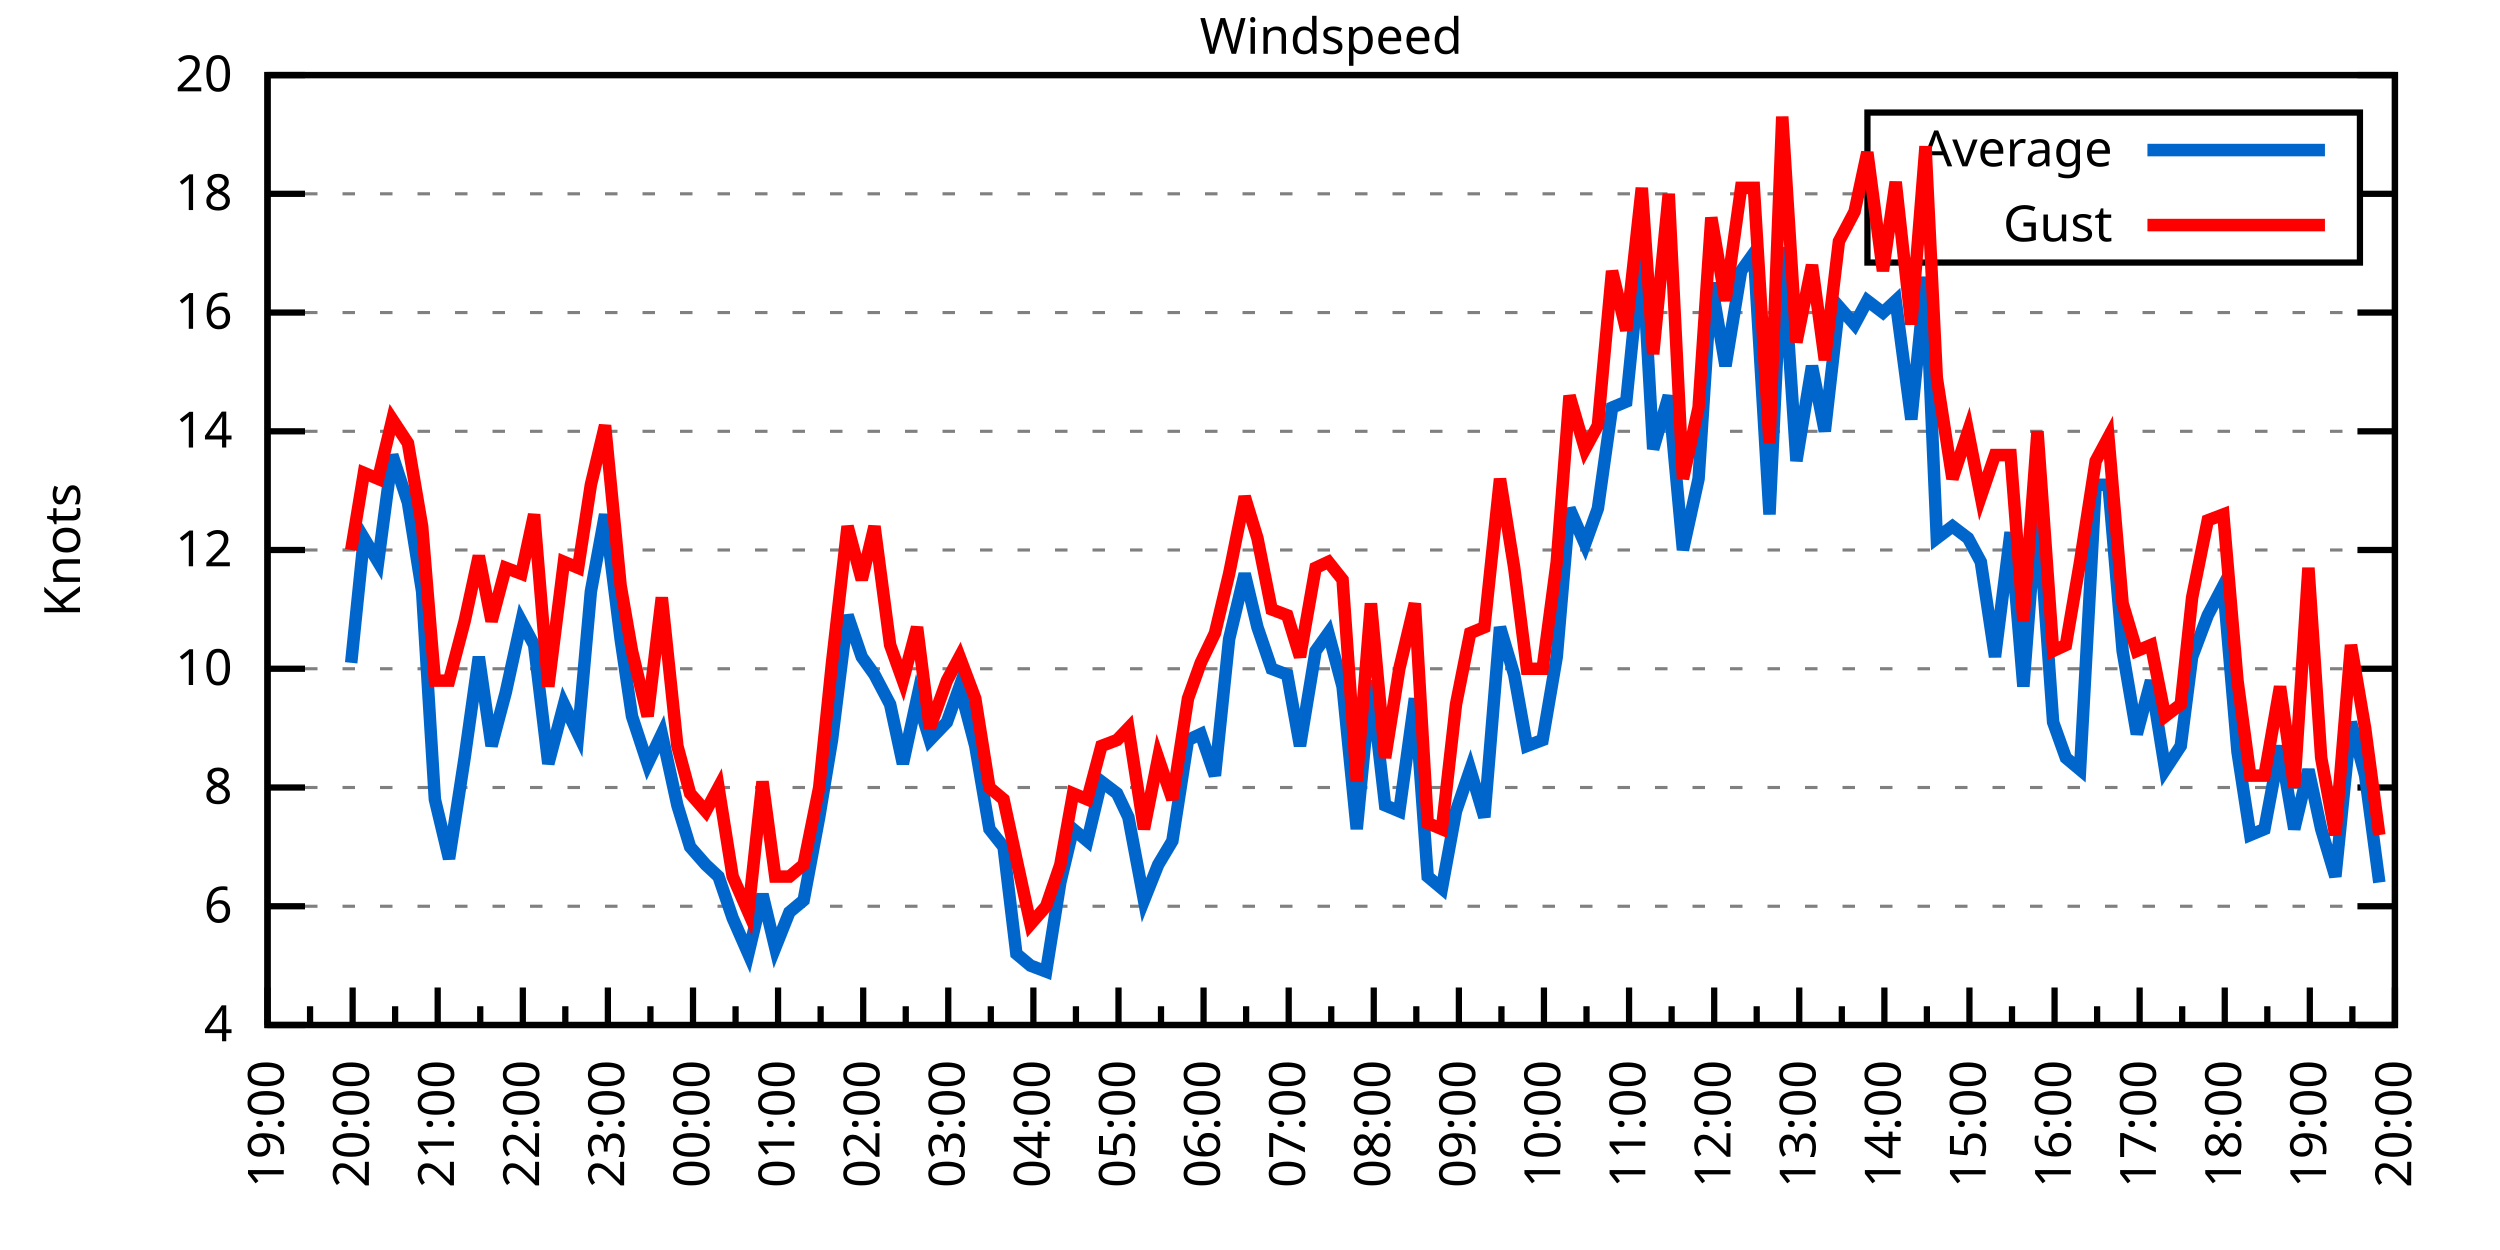
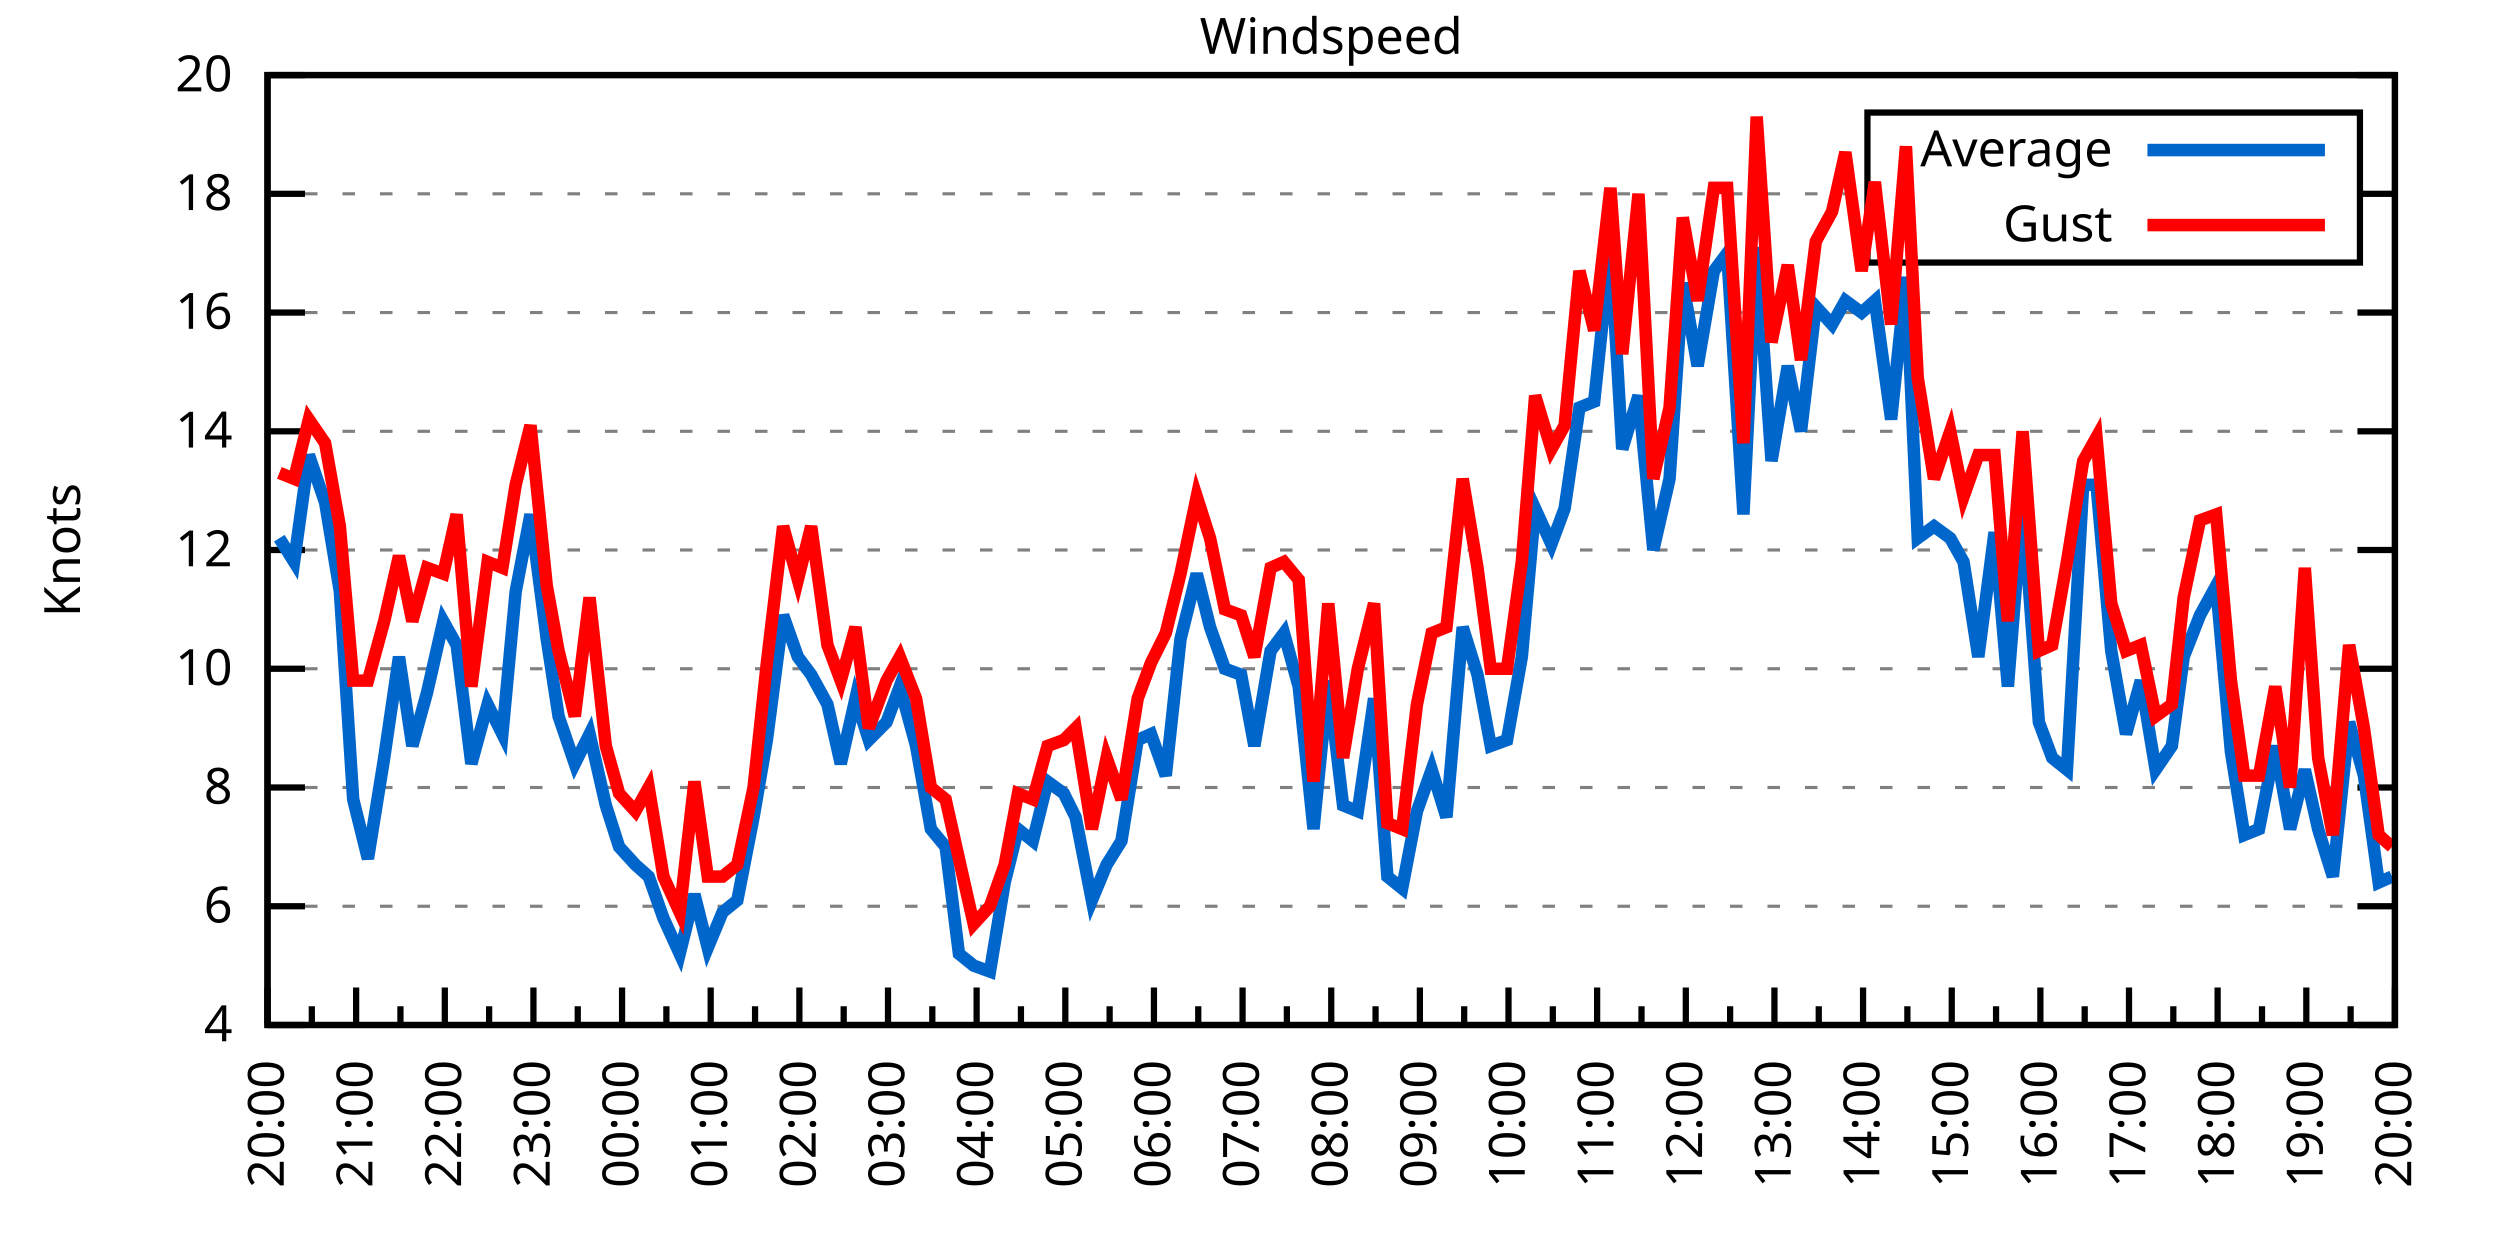
<svg xmlns="http://www.w3.org/2000/svg" xmlns:xlink="http://www.w3.org/1999/xlink" width="400" height="200" viewBox="0 0 400 200">
  <g id="gnuplot_canvas">
    <rect x="0" y="0" width="400" height="200" fill="none" />
    <defs>
      <circle id="gpDot" r="0.5" stroke-width="0.5" stroke="currentColor" />
      <path id="gpPt0" stroke-width="0.333" stroke="currentColor" d="M-1,0 h2 M0,-1 v2" />
      <path id="gpPt1" stroke-width="0.333" stroke="currentColor" d="M-1,-1 L1,1 M1,-1 L-1,1" />
      <path id="gpPt2" stroke-width="0.333" stroke="currentColor" d="M-1,0 L1,0 M0,-1 L0,1 M-1,-1 L1,1 M-1,1 L1,-1" />
      <rect id="gpPt3" stroke-width="0.333" stroke="currentColor" x="-1" y="-1" width="2" height="2" />
      <rect id="gpPt4" stroke-width="0.333" stroke="currentColor" fill="currentColor" x="-1" y="-1" width="2" height="2" />
      <circle id="gpPt5" stroke-width="0.333" stroke="currentColor" cx="0" cy="0" r="1" />
      <use xlink:href="#gpPt5" id="gpPt6" fill="currentColor" stroke="none" />
      <path id="gpPt7" stroke-width="0.333" stroke="currentColor" d="M0,-1.33 L-1.33,0.67 L1.33,0.67 z" />
      <use xlink:href="#gpPt7" id="gpPt8" fill="currentColor" stroke="none" />
      <use xlink:href="#gpPt7" id="gpPt9" stroke="currentColor" transform="rotate(180)" />
      <use xlink:href="#gpPt9" id="gpPt10" fill="currentColor" stroke="none" />
      <use xlink:href="#gpPt3" id="gpPt11" stroke="currentColor" transform="rotate(45)" />
      <use xlink:href="#gpPt11" id="gpPt12" fill="currentColor" stroke="none" />
      <path id="gpPt13" stroke-width="0.333" stroke="currentColor" d="M0,1.330 L1.265,0.411 L0.782,-1.067 L-0.782,-1.076 L-1.265,0.411 z" />
      <use xlink:href="#gpPt13" id="gpPt14" fill="currentColor" stroke="none" />
      <filter id="textbox" filterUnits="objectBoundingBox" x="0" y="0" height="1" width="1">
        <feFlood flood-color="white" flood-opacity="1" result="bgnd" />
        <feComposite in="SourceGraphic" in2="bgnd" operator="atop" />
      </filter>
      <filter id="greybox" filterUnits="objectBoundingBox" x="0" y="0" height="1" width="1">
        <feFlood flood-color="lightgrey" flood-opacity="1" result="grey" />
        <feComposite in="SourceGraphic" in2="grey" operator="atop" />
      </filter>
    </defs>
    <g fill="none" color="white" stroke="currentColor" stroke-width="1.00" stroke-linecap="butt" stroke-linejoin="miter">
</g>
    <g fill="none" color="black" stroke="currentColor" stroke-width="1.00" stroke-linecap="butt" stroke-linejoin="miter">
      <g stroke="none" shape-rendering="crispEdges">
        <polygon fill="rgb(255, 255, 255)" points="42.80,164.00 383.18,164.00 383.18,12.02 42.80,12.02 " />
      </g>
    </g>
    <g fill="none" color="black" stroke="currentColor" stroke-width="1.00" stroke-linecap="butt" stroke-linejoin="miter">
</g>
    <g fill="none" color="black" stroke="black" stroke-width="0.50" stroke-linecap="butt" stroke-linejoin="miter">
</g>
    <g fill="none" color="gray" stroke="currentColor" stroke-width="0.50" stroke-linecap="butt" stroke-linejoin="miter">
      <path stroke="gray" stroke-dasharray="2,4" class="gridline" d="M42.80,164.00 L383.19,164.00  " />
    </g>
    <g fill="none" color="gray" stroke="gray" stroke-width="1.00" stroke-linecap="butt" stroke-linejoin="miter">
</g>
    <g fill="none" color="black" stroke="currentColor" stroke-width="1.00" stroke-linecap="butt" stroke-linejoin="miter">
      <path stroke="black" d="M42.80,164.00 L48.80,164.00 M383.19,164.00 L377.19,164.00  " />
      <g transform="translate(37.20,166.60)" stroke="none" fill="black" font-family="Sans" font-size="8.00" text-anchor="end">
        <text>
          <tspan font-family="Sans"> 4</tspan>
        </text>
      </g>
    </g>
    <g fill="none" color="black" stroke="currentColor" stroke-width="1.00" stroke-linecap="butt" stroke-linejoin="miter">
</g>
    <g fill="none" color="black" stroke="black" stroke-width="0.50" stroke-linecap="butt" stroke-linejoin="miter">
</g>
    <g fill="none" color="gray" stroke="currentColor" stroke-width="0.50" stroke-linecap="butt" stroke-linejoin="miter">
      <path stroke="gray" stroke-dasharray="2,4" class="gridline" d="M42.80,145.00 L383.19,145.00  " />
    </g>
    <g fill="none" color="gray" stroke="gray" stroke-width="1.00" stroke-linecap="butt" stroke-linejoin="miter">
</g>
    <g fill="none" color="black" stroke="currentColor" stroke-width="1.00" stroke-linecap="butt" stroke-linejoin="miter">
      <path stroke="black" d="M42.80,145.00 L48.80,145.00 M383.19,145.00 L377.19,145.00  " />
      <g transform="translate(37.20,147.60)" stroke="none" fill="black" font-family="Sans" font-size="8.00" text-anchor="end">
        <text>
          <tspan font-family="Sans"> 6</tspan>
        </text>
      </g>
    </g>
    <g fill="none" color="black" stroke="currentColor" stroke-width="1.00" stroke-linecap="butt" stroke-linejoin="miter">
</g>
    <g fill="none" color="black" stroke="black" stroke-width="0.50" stroke-linecap="butt" stroke-linejoin="miter">
</g>
    <g fill="none" color="gray" stroke="currentColor" stroke-width="0.50" stroke-linecap="butt" stroke-linejoin="miter">
      <path stroke="gray" stroke-dasharray="2,4" class="gridline" d="M42.80,126.00 L383.19,126.00  " />
    </g>
    <g fill="none" color="gray" stroke="gray" stroke-width="1.00" stroke-linecap="butt" stroke-linejoin="miter">
</g>
    <g fill="none" color="black" stroke="currentColor" stroke-width="1.00" stroke-linecap="butt" stroke-linejoin="miter">
      <path stroke="black" d="M42.80,126.00 L48.80,126.00 M383.19,126.00 L377.19,126.00  " />
      <g transform="translate(37.20,128.60)" stroke="none" fill="black" font-family="Sans" font-size="8.00" text-anchor="end">
        <text>
          <tspan font-family="Sans"> 8</tspan>
        </text>
      </g>
    </g>
    <g fill="none" color="black" stroke="currentColor" stroke-width="1.00" stroke-linecap="butt" stroke-linejoin="miter">
</g>
    <g fill="none" color="black" stroke="black" stroke-width="0.50" stroke-linecap="butt" stroke-linejoin="miter">
</g>
    <g fill="none" color="gray" stroke="currentColor" stroke-width="0.50" stroke-linecap="butt" stroke-linejoin="miter">
      <path stroke="gray" stroke-dasharray="2,4" class="gridline" d="M42.80,107.00 L383.19,107.00  " />
    </g>
    <g fill="none" color="gray" stroke="gray" stroke-width="1.00" stroke-linecap="butt" stroke-linejoin="miter">
</g>
    <g fill="none" color="black" stroke="currentColor" stroke-width="1.00" stroke-linecap="butt" stroke-linejoin="miter">
      <path stroke="black" d="M42.80,107.00 L48.80,107.00 M383.19,107.00 L377.19,107.00  " />
      <g transform="translate(37.20,109.60)" stroke="none" fill="black" font-family="Sans" font-size="8.00" text-anchor="end">
        <text>
          <tspan font-family="Sans"> 10</tspan>
        </text>
      </g>
    </g>
    <g fill="none" color="black" stroke="currentColor" stroke-width="1.00" stroke-linecap="butt" stroke-linejoin="miter">
</g>
    <g fill="none" color="black" stroke="black" stroke-width="0.50" stroke-linecap="butt" stroke-linejoin="miter">
</g>
    <g fill="none" color="gray" stroke="currentColor" stroke-width="0.50" stroke-linecap="butt" stroke-linejoin="miter">
      <path stroke="gray" stroke-dasharray="2,4" class="gridline" d="M42.80,88.00 L383.19,88.00  " />
    </g>
    <g fill="none" color="gray" stroke="gray" stroke-width="1.00" stroke-linecap="butt" stroke-linejoin="miter">
</g>
    <g fill="none" color="black" stroke="currentColor" stroke-width="1.00" stroke-linecap="butt" stroke-linejoin="miter">
      <path stroke="black" d="M42.80,88.00 L48.80,88.00 M383.19,88.00 L377.19,88.00  " />
      <g transform="translate(37.20,90.60)" stroke="none" fill="black" font-family="Sans" font-size="8.00" text-anchor="end">
        <text>
          <tspan font-family="Sans"> 12</tspan>
        </text>
      </g>
    </g>
    <g fill="none" color="black" stroke="currentColor" stroke-width="1.00" stroke-linecap="butt" stroke-linejoin="miter">
</g>
    <g fill="none" color="black" stroke="black" stroke-width="0.50" stroke-linecap="butt" stroke-linejoin="miter">
</g>
    <g fill="none" color="gray" stroke="currentColor" stroke-width="0.50" stroke-linecap="butt" stroke-linejoin="miter">
      <path stroke="gray" stroke-dasharray="2,4" class="gridline" d="M42.80,69.01 L383.19,69.01  " />
    </g>
    <g fill="none" color="gray" stroke="gray" stroke-width="1.00" stroke-linecap="butt" stroke-linejoin="miter">
</g>
    <g fill="none" color="black" stroke="currentColor" stroke-width="1.00" stroke-linecap="butt" stroke-linejoin="miter">
      <path stroke="black" d="M42.80,69.01 L48.80,69.01 M383.19,69.01 L377.19,69.01  " />
      <g transform="translate(37.20,71.61)" stroke="none" fill="black" font-family="Sans" font-size="8.00" text-anchor="end">
        <text>
          <tspan font-family="Sans"> 14</tspan>
        </text>
      </g>
    </g>
    <g fill="none" color="black" stroke="currentColor" stroke-width="1.00" stroke-linecap="butt" stroke-linejoin="miter">
</g>
    <g fill="none" color="black" stroke="black" stroke-width="0.50" stroke-linecap="butt" stroke-linejoin="miter">
</g>
    <g fill="none" color="gray" stroke="currentColor" stroke-width="0.50" stroke-linecap="butt" stroke-linejoin="miter">
      <path stroke="gray" stroke-dasharray="2,4" class="gridline" d="M42.80,50.01 L383.19,50.01  " />
    </g>
    <g fill="none" color="gray" stroke="gray" stroke-width="1.00" stroke-linecap="butt" stroke-linejoin="miter">
</g>
    <g fill="none" color="black" stroke="currentColor" stroke-width="1.00" stroke-linecap="butt" stroke-linejoin="miter">
      <path stroke="black" d="M42.80,50.01 L48.80,50.01 M383.19,50.01 L377.19,50.01  " />
      <g transform="translate(37.20,52.61)" stroke="none" fill="black" font-family="Sans" font-size="8.00" text-anchor="end">
        <text>
          <tspan font-family="Sans"> 16</tspan>
        </text>
      </g>
    </g>
    <g fill="none" color="black" stroke="currentColor" stroke-width="1.00" stroke-linecap="butt" stroke-linejoin="miter">
</g>
    <g fill="none" color="black" stroke="black" stroke-width="0.50" stroke-linecap="butt" stroke-linejoin="miter">
</g>
    <g fill="none" color="gray" stroke="currentColor" stroke-width="0.50" stroke-linecap="butt" stroke-linejoin="miter">
      <path stroke="gray" stroke-dasharray="2,4" class="gridline" d="M42.80,31.01 L298.79,31.01 M377.59,31.01 L383.19,31.01  " />
    </g>
    <g fill="none" color="gray" stroke="gray" stroke-width="1.00" stroke-linecap="butt" stroke-linejoin="miter">
</g>
    <g fill="none" color="black" stroke="currentColor" stroke-width="1.00" stroke-linecap="butt" stroke-linejoin="miter">
      <path stroke="black" d="M42.80,31.01 L48.80,31.01 M383.19,31.01 L377.19,31.01  " />
      <g transform="translate(37.20,33.61)" stroke="none" fill="black" font-family="Sans" font-size="8.00" text-anchor="end">
        <text>
          <tspan font-family="Sans"> 18</tspan>
        </text>
      </g>
    </g>
    <g fill="none" color="black" stroke="currentColor" stroke-width="1.00" stroke-linecap="butt" stroke-linejoin="miter">
</g>
    <g fill="none" color="black" stroke="black" stroke-width="0.50" stroke-linecap="butt" stroke-linejoin="miter">
</g>
    <g fill="none" color="gray" stroke="currentColor" stroke-width="0.50" stroke-linecap="butt" stroke-linejoin="miter">
      <path stroke="gray" stroke-dasharray="2,4" class="gridline" d="M42.80,12.01 L383.19,12.01  " />
    </g>
    <g fill="none" color="gray" stroke="gray" stroke-width="1.00" stroke-linecap="butt" stroke-linejoin="miter">
</g>
    <g fill="none" color="black" stroke="currentColor" stroke-width="1.00" stroke-linecap="butt" stroke-linejoin="miter">
      <path stroke="black" d="M42.80,12.01 L48.80,12.01 M383.19,12.01 L377.19,12.01  " />
      <g transform="translate(37.20,14.61)" stroke="none" fill="black" font-family="Sans" font-size="8.00" text-anchor="end">
        <text>
          <tspan font-family="Sans"> 20</tspan>
        </text>
      </g>
    </g>
    <g fill="none" color="black" stroke="currentColor" stroke-width="1.00" stroke-linecap="butt" stroke-linejoin="miter">
      <path stroke="black" d="M42.80,164.00 L42.80,158.00  " />
      <g transform="translate(45.40,169.60) rotate(270)" stroke="none" fill="black" font-family="Sans" font-size="8.00" text-anchor="end">
        <text>
+           <tspan font-family="Sans">20:00</tspan>
+         </text>
+       </g>
+     </g>
+     <g fill="none" color="black" stroke="currentColor" stroke-width="1.00" stroke-linecap="butt" stroke-linejoin="miter">
+       <path stroke="black" d="M49.89,164.00 L49.89,161.00 M56.98,164.00 L56.98,158.00  " />
+       <g transform="translate(59.58,169.60) rotate(270)" stroke="none" fill="black" font-family="Sans" font-size="8.00" text-anchor="end">
+         <text>
+           <tspan font-family="Sans">21:00</tspan>
+         </text>
+       </g>
+     </g>
+     <g fill="none" color="black" stroke="currentColor" stroke-width="1.00" stroke-linecap="butt" stroke-linejoin="miter">
+       <path stroke="black" d="M64.07,164.00 L64.07,161.00 M71.17,164.00 L71.17,158.00  " />
+       <g transform="translate(73.77,169.60) rotate(270)" stroke="none" fill="black" font-family="Sans" font-size="8.00" text-anchor="end">
+         <text>
+           <tspan font-family="Sans">22:00</tspan>
+         </text>
+       </g>
+     </g>
+     <g fill="none" color="black" stroke="currentColor" stroke-width="1.00" stroke-linecap="butt" stroke-linejoin="miter">
+       <path stroke="black" d="M78.26,164.00 L78.26,161.00 M85.35,164.00 L85.35,158.00  " />
+       <g transform="translate(87.95,169.60) rotate(270)" stroke="none" fill="black" font-family="Sans" font-size="8.00" text-anchor="end">
+         <text>
+           <tspan font-family="Sans">23:00</tspan>
+         </text>
+       </g>
+     </g>
+     <g fill="none" color="black" stroke="currentColor" stroke-width="1.00" stroke-linecap="butt" stroke-linejoin="miter">
+       <path stroke="black" d="M92.44,164.00 L92.44,161.00 M99.53,164.00 L99.53,158.00  " />
+       <g transform="translate(102.13,169.60) rotate(270)" stroke="none" fill="black" font-family="Sans" font-size="8.00" text-anchor="end">
+         <text>
+           <tspan font-family="Sans">00:00</tspan>
+         </text>
+       </g>
+     </g>
+     <g fill="none" color="black" stroke="currentColor" stroke-width="1.00" stroke-linecap="butt" stroke-linejoin="miter">
+       <path stroke="black" d="M106.62,164.00 L106.62,161.00 M113.71,164.00 L113.71,158.00  " />
+       <g transform="translate(116.31,169.60) rotate(270)" stroke="none" fill="black" font-family="Sans" font-size="8.00" text-anchor="end">
+         <text>
+           <tspan font-family="Sans">01:00</tspan>
+         </text>
+       </g>
+     </g>
+     <g fill="none" color="black" stroke="currentColor" stroke-width="1.00" stroke-linecap="butt" stroke-linejoin="miter">
+       <path stroke="black" d="M120.81,164.00 L120.81,161.00 M127.90,164.00 L127.90,158.00  " />
+       <g transform="translate(130.50,169.60) rotate(270)" stroke="none" fill="black" font-family="Sans" font-size="8.00" text-anchor="end">
+         <text>
+           <tspan font-family="Sans">02:00</tspan>
+         </text>
+       </g>
+     </g>
+     <g fill="none" color="black" stroke="currentColor" stroke-width="1.00" stroke-linecap="butt" stroke-linejoin="miter">
+       <path stroke="black" d="M134.99,164.00 L134.99,161.00 M142.08,164.00 L142.08,158.00  " />
+       <g transform="translate(144.68,169.60) rotate(270)" stroke="none" fill="black" font-family="Sans" font-size="8.00" text-anchor="end">
+         <text>
+           <tspan font-family="Sans">03:00</tspan>
+         </text>
+       </g>
+     </g>
+     <g fill="none" color="black" stroke="currentColor" stroke-width="1.00" stroke-linecap="butt" stroke-linejoin="miter">
+       <path stroke="black" d="M149.17,164.00 L149.17,161.00 M156.26,164.00 L156.26,158.00  " />
+       <g transform="translate(158.86,169.60) rotate(270)" stroke="none" fill="black" font-family="Sans" font-size="8.00" text-anchor="end">
+         <text>
+           <tspan font-family="Sans">04:00</tspan>
+         </text>
+       </g>
+     </g>
+     <g fill="none" color="black" stroke="currentColor" stroke-width="1.00" stroke-linecap="butt" stroke-linejoin="miter">
+       <path stroke="black" d="M163.35,164.00 L163.35,161.00 M170.45,164.00 L170.45,158.00  " />
+       <g transform="translate(173.05,169.60) rotate(270)" stroke="none" fill="black" font-family="Sans" font-size="8.00" text-anchor="end">
+         <text>
+           <tspan font-family="Sans">05:00</tspan>
+         </text>
+       </g>
+     </g>
+     <g fill="none" color="black" stroke="currentColor" stroke-width="1.00" stroke-linecap="butt" stroke-linejoin="miter">
+       <path stroke="black" d="M177.54,164.00 L177.54,161.00 M184.63,164.00 L184.63,158.00  " />
+       <g transform="translate(187.23,169.60) rotate(270)" stroke="none" fill="black" font-family="Sans" font-size="8.00" text-anchor="end">
+         <text>
+           <tspan font-family="Sans">06:00</tspan>
+         </text>
+       </g>
+     </g>
+     <g fill="none" color="black" stroke="currentColor" stroke-width="1.00" stroke-linecap="butt" stroke-linejoin="miter">
+       <path stroke="black" d="M191.72,164.00 L191.72,161.00 M198.81,164.00 L198.81,158.00  " />
+       <g transform="translate(201.41,169.60) rotate(270)" stroke="none" fill="black" font-family="Sans" font-size="8.00" text-anchor="end">
+         <text>
+           <tspan font-family="Sans">07:00</tspan>
+         </text>
+       </g>
+     </g>
+     <g fill="none" color="black" stroke="currentColor" stroke-width="1.00" stroke-linecap="butt" stroke-linejoin="miter">
+       <path stroke="black" d="M205.90,164.00 L205.90,161.00 M213.00,164.00 L213.00,158.00  " />
+       <g transform="translate(215.60,169.60) rotate(270)" stroke="none" fill="black" font-family="Sans" font-size="8.00" text-anchor="end">
+         <text>
+           <tspan font-family="Sans">08:00</tspan>
+         </text>
+       </g>
+     </g>
+     <g fill="none" color="black" stroke="currentColor" stroke-width="1.00" stroke-linecap="butt" stroke-linejoin="miter">
+       <path stroke="black" d="M220.09,164.00 L220.09,161.00 M227.18,164.00 L227.18,158.00  " />
+       <g transform="translate(229.78,169.60) rotate(270)" stroke="none" fill="black" font-family="Sans" font-size="8.00" text-anchor="end">
+         <text>
+           <tspan font-family="Sans">09:00</tspan>
+         </text>
+       </g>
+     </g>
+     <g fill="none" color="black" stroke="currentColor" stroke-width="1.00" stroke-linecap="butt" stroke-linejoin="miter">
+       <path stroke="black" d="M234.27,164.00 L234.27,161.00 M241.36,164.00 L241.36,158.00  " />
+       <g transform="translate(243.96,169.60) rotate(270)" stroke="none" fill="black" font-family="Sans" font-size="8.00" text-anchor="end">
+         <text>
+           <tspan font-family="Sans">10:00</tspan>
+         </text>
+       </g>
+     </g>
+     <g fill="none" color="black" stroke="currentColor" stroke-width="1.00" stroke-linecap="butt" stroke-linejoin="miter">
+       <path stroke="black" d="M248.45,164.00 L248.45,161.00 M255.54,164.00 L255.54,158.00  " />
+       <g transform="translate(258.14,169.60) rotate(270)" stroke="none" fill="black" font-family="Sans" font-size="8.00" text-anchor="end">
+         <text>
+           <tspan font-family="Sans">11:00</tspan>
+         </text>
+       </g>
+     </g>
+     <g fill="none" color="black" stroke="currentColor" stroke-width="1.00" stroke-linecap="butt" stroke-linejoin="miter">
+       <path stroke="black" d="M262.64,164.00 L262.64,161.00 M269.73,164.00 L269.73,158.00  " />
+       <g transform="translate(272.33,169.60) rotate(270)" stroke="none" fill="black" font-family="Sans" font-size="8.00" text-anchor="end">
+         <text>
+           <tspan font-family="Sans">12:00</tspan>
+         </text>
+       </g>
+     </g>
+     <g fill="none" color="black" stroke="currentColor" stroke-width="1.00" stroke-linecap="butt" stroke-linejoin="miter">
+       <path stroke="black" d="M276.82,164.00 L276.82,161.00 M283.91,164.00 L283.91,158.00  " />
+       <g transform="translate(286.51,169.60) rotate(270)" stroke="none" fill="black" font-family="Sans" font-size="8.00" text-anchor="end">
+         <text>
+           <tspan font-family="Sans">13:00</tspan>
+         </text>
+       </g>
+     </g>
+     <g fill="none" color="black" stroke="currentColor" stroke-width="1.00" stroke-linecap="butt" stroke-linejoin="miter">
+       <path stroke="black" d="M291.00,164.00 L291.00,161.00 M298.09,164.00 L298.09,158.00  " />
+       <g transform="translate(300.69,169.60) rotate(270)" stroke="none" fill="black" font-family="Sans" font-size="8.00" text-anchor="end">
+         <text>
+           <tspan font-family="Sans">14:00</tspan>
+         </text>
+       </g>
+     </g>
+     <g fill="none" color="black" stroke="currentColor" stroke-width="1.00" stroke-linecap="butt" stroke-linejoin="miter">
+       <path stroke="black" d="M305.18,164.00 L305.18,161.00 M312.28,164.00 L312.28,158.00  " />
+       <g transform="translate(314.88,169.60) rotate(270)" stroke="none" fill="black" font-family="Sans" font-size="8.00" text-anchor="end">
+         <text>
+           <tspan font-family="Sans">15:00</tspan>
+         </text>
+       </g>
+     </g>
+     <g fill="none" color="black" stroke="currentColor" stroke-width="1.00" stroke-linecap="butt" stroke-linejoin="miter">
+       <path stroke="black" d="M319.37,164.00 L319.37,161.00 M326.46,164.00 L326.46,158.00  " />
+       <g transform="translate(329.06,169.60) rotate(270)" stroke="none" fill="black" font-family="Sans" font-size="8.00" text-anchor="end">
+         <text>
+           <tspan font-family="Sans">16:00</tspan>
+         </text>
+       </g>
+     </g>
+     <g fill="none" color="black" stroke="currentColor" stroke-width="1.00" stroke-linecap="butt" stroke-linejoin="miter">
+       <path stroke="black" d="M333.55,164.00 L333.55,161.00 M340.64,164.00 L340.64,158.00  " />
+       <g transform="translate(343.24,169.60) rotate(270)" stroke="none" fill="black" font-family="Sans" font-size="8.00" text-anchor="end">
+         <text>
+           <tspan font-family="Sans">17:00</tspan>
+         </text>
+       </g>
+     </g>
+     <g fill="none" color="black" stroke="currentColor" stroke-width="1.00" stroke-linecap="butt" stroke-linejoin="miter">
+       <path stroke="black" d="M347.73,164.00 L347.73,161.00 M354.82,164.00 L354.82,158.00  " />
+       <g transform="translate(357.42,169.60) rotate(270)" stroke="none" fill="black" font-family="Sans" font-size="8.00" text-anchor="end">
+         <text>
+           <tspan font-family="Sans">18:00</tspan>
+         </text>
+       </g>
+     </g>
+     <g fill="none" color="black" stroke="currentColor" stroke-width="1.00" stroke-linecap="butt" stroke-linejoin="miter">
+       <path stroke="black" d="M361.92,164.00 L361.92,161.00 M369.01,164.00 L369.01,158.00  " />
+       <g transform="translate(371.61,169.60) rotate(270)" stroke="none" fill="black" font-family="Sans" font-size="8.00" text-anchor="end">
+         <text>
          <tspan font-family="Sans">19:00</tspan>
        </text>
      </g>
    </g>
    <g fill="none" color="black" stroke="currentColor" stroke-width="1.00" stroke-linecap="butt" stroke-linejoin="miter">
-       <path stroke="black" d="M49.61,164.00 L49.61,161.00 M56.42,164.00 L56.42,158.00  " />
-       <g transform="translate(59.02,169.60) rotate(270)" stroke="none" fill="black" font-family="Sans" font-size="8.00" text-anchor="end">
-         <text>
-           <tspan font-family="Sans">20:00</tspan>
-         </text>
-       </g>
-     </g>
-     <g fill="none" color="black" stroke="currentColor" stroke-width="1.00" stroke-linecap="butt" stroke-linejoin="miter">
-       <path stroke="black" d="M63.22,164.00 L63.22,161.00 M70.03,164.00 L70.03,158.00  " />
-       <g transform="translate(72.63,169.60) rotate(270)" stroke="none" fill="black" font-family="Sans" font-size="8.00" text-anchor="end">
-         <text>
-           <tspan font-family="Sans">21:00</tspan>
-         </text>
-       </g>
-     </g>
-     <g fill="none" color="black" stroke="currentColor" stroke-width="1.00" stroke-linecap="butt" stroke-linejoin="miter">
-       <path stroke="black" d="M76.84,164.00 L76.84,161.00 M83.65,164.00 L83.65,158.00  " />
-       <g transform="translate(86.25,169.60) rotate(270)" stroke="none" fill="black" font-family="Sans" font-size="8.00" text-anchor="end">
-         <text>
-           <tspan font-family="Sans">22:00</tspan>
-         </text>
-       </g>
-     </g>
-     <g fill="none" color="black" stroke="currentColor" stroke-width="1.00" stroke-linecap="butt" stroke-linejoin="miter">
-       <path stroke="black" d="M90.45,164.00 L90.45,161.00 M97.26,164.00 L97.26,158.00  " />
-       <g transform="translate(99.86,169.60) rotate(270)" stroke="none" fill="black" font-family="Sans" font-size="8.00" text-anchor="end">
-         <text>
-           <tspan font-family="Sans">23:00</tspan>
-         </text>
-       </g>
-     </g>
-     <g fill="none" color="black" stroke="currentColor" stroke-width="1.00" stroke-linecap="butt" stroke-linejoin="miter">
-       <path stroke="black" d="M104.07,164.00 L104.07,161.00 M110.88,164.00 L110.88,158.00  " />
-       <g transform="translate(113.48,169.60) rotate(270)" stroke="none" fill="black" font-family="Sans" font-size="8.00" text-anchor="end">
-         <text>
-           <tspan font-family="Sans">00:00</tspan>
-         </text>
-       </g>
-     </g>
-     <g fill="none" color="black" stroke="currentColor" stroke-width="1.00" stroke-linecap="butt" stroke-linejoin="miter">
-       <path stroke="black" d="M117.69,164.00 L117.69,161.00 M124.49,164.00 L124.49,158.00  " />
-       <g transform="translate(127.09,169.60) rotate(270)" stroke="none" fill="black" font-family="Sans" font-size="8.00" text-anchor="end">
-         <text>
-           <tspan font-family="Sans">01:00</tspan>
-         </text>
-       </g>
-     </g>
-     <g fill="none" color="black" stroke="currentColor" stroke-width="1.00" stroke-linecap="butt" stroke-linejoin="miter">
-       <path stroke="black" d="M131.30,164.00 L131.30,161.00 M138.11,164.00 L138.11,158.00  " />
-       <g transform="translate(140.71,169.60) rotate(270)" stroke="none" fill="black" font-family="Sans" font-size="8.00" text-anchor="end">
-         <text>
-           <tspan font-family="Sans">02:00</tspan>
-         </text>
-       </g>
-     </g>
-     <g fill="none" color="black" stroke="currentColor" stroke-width="1.00" stroke-linecap="butt" stroke-linejoin="miter">
-       <path stroke="black" d="M144.92,164.00 L144.92,161.00 M151.72,164.00 L151.72,158.00  " />
-       <g transform="translate(154.32,169.60) rotate(270)" stroke="none" fill="black" font-family="Sans" font-size="8.00" text-anchor="end">
-         <text>
-           <tspan font-family="Sans">03:00</tspan>
-         </text>
-       </g>
-     </g>
-     <g fill="none" color="black" stroke="currentColor" stroke-width="1.00" stroke-linecap="butt" stroke-linejoin="miter">
-       <path stroke="black" d="M158.53,164.00 L158.53,161.00 M165.34,164.00 L165.34,158.00  " />
-       <g transform="translate(167.94,169.60) rotate(270)" stroke="none" fill="black" font-family="Sans" font-size="8.00" text-anchor="end">
-         <text>
-           <tspan font-family="Sans">04:00</tspan>
-         </text>
-       </g>
-     </g>
-     <g fill="none" color="black" stroke="currentColor" stroke-width="1.00" stroke-linecap="butt" stroke-linejoin="miter">
-       <path stroke="black" d="M172.15,164.00 L172.15,161.00 M178.96,164.00 L178.96,158.00  " />
-       <g transform="translate(181.56,169.60) rotate(270)" stroke="none" fill="black" font-family="Sans" font-size="8.00" text-anchor="end">
-         <text>
-           <tspan font-family="Sans">05:00</tspan>
-         </text>
-       </g>
-     </g>
-     <g fill="none" color="black" stroke="currentColor" stroke-width="1.00" stroke-linecap="butt" stroke-linejoin="miter">
-       <path stroke="black" d="M185.76,164.00 L185.76,161.00 M192.57,164.00 L192.57,158.00  " />
-       <g transform="translate(195.17,169.60) rotate(270)" stroke="none" fill="black" font-family="Sans" font-size="8.00" text-anchor="end">
-         <text>
-           <tspan font-family="Sans">06:00</tspan>
-         </text>
-       </g>
-     </g>
-     <g fill="none" color="black" stroke="currentColor" stroke-width="1.00" stroke-linecap="butt" stroke-linejoin="miter">
-       <path stroke="black" d="M199.38,164.00 L199.38,161.00 M206.19,164.00 L206.19,158.00  " />
-       <g transform="translate(208.79,169.60) rotate(270)" stroke="none" fill="black" font-family="Sans" font-size="8.00" text-anchor="end">
-         <text>
-           <tspan font-family="Sans">07:00</tspan>
-         </text>
-       </g>
-     </g>
-     <g fill="none" color="black" stroke="currentColor" stroke-width="1.00" stroke-linecap="butt" stroke-linejoin="miter">
-       <path stroke="black" d="M213.00,164.00 L213.00,161.00 M219.80,164.00 L219.80,158.00  " />
-       <g transform="translate(222.40,169.60) rotate(270)" stroke="none" fill="black" font-family="Sans" font-size="8.00" text-anchor="end">
-         <text>
-           <tspan font-family="Sans">08:00</tspan>
-         </text>
-       </g>
-     </g>
-     <g fill="none" color="black" stroke="currentColor" stroke-width="1.00" stroke-linecap="butt" stroke-linejoin="miter">
-       <path stroke="black" d="M226.61,164.00 L226.61,161.00 M233.42,164.00 L233.42,158.00  " />
-       <g transform="translate(236.02,169.60) rotate(270)" stroke="none" fill="black" font-family="Sans" font-size="8.00" text-anchor="end">
-         <text>
-           <tspan font-family="Sans">09:00</tspan>
-         </text>
-       </g>
-     </g>
-     <g fill="none" color="black" stroke="currentColor" stroke-width="1.00" stroke-linecap="butt" stroke-linejoin="miter">
-       <path stroke="black" d="M240.23,164.00 L240.23,161.00 M247.03,164.00 L247.03,158.00  " />
-       <g transform="translate(249.63,169.60) rotate(270)" stroke="none" fill="black" font-family="Sans" font-size="8.00" text-anchor="end">
-         <text>
-           <tspan font-family="Sans">10:00</tspan>
-         </text>
-       </g>
-     </g>
-     <g fill="none" color="black" stroke="currentColor" stroke-width="1.00" stroke-linecap="butt" stroke-linejoin="miter">
-       <path stroke="black" d="M253.84,164.00 L253.84,161.00 M260.65,164.00 L260.65,158.00  " />
-       <g transform="translate(263.25,169.60) rotate(270)" stroke="none" fill="black" font-family="Sans" font-size="8.00" text-anchor="end">
-         <text>
-           <tspan font-family="Sans">11:00</tspan>
-         </text>
-       </g>
-     </g>
-     <g fill="none" color="black" stroke="currentColor" stroke-width="1.00" stroke-linecap="butt" stroke-linejoin="miter">
-       <path stroke="black" d="M267.46,164.00 L267.46,161.00 M274.27,164.00 L274.27,158.00  " />
-       <g transform="translate(276.87,169.60) rotate(270)" stroke="none" fill="black" font-family="Sans" font-size="8.00" text-anchor="end">
-         <text>
-           <tspan font-family="Sans">12:00</tspan>
-         </text>
-       </g>
-     </g>
-     <g fill="none" color="black" stroke="currentColor" stroke-width="1.00" stroke-linecap="butt" stroke-linejoin="miter">
-       <path stroke="black" d="M281.07,164.00 L281.07,161.00 M287.88,164.00 L287.88,158.00  " />
-       <g transform="translate(290.48,169.60) rotate(270)" stroke="none" fill="black" font-family="Sans" font-size="8.00" text-anchor="end">
-         <text>
-           <tspan font-family="Sans">13:00</tspan>
-         </text>
-       </g>
-     </g>
-     <g fill="none" color="black" stroke="currentColor" stroke-width="1.00" stroke-linecap="butt" stroke-linejoin="miter">
-       <path stroke="black" d="M294.69,164.00 L294.69,161.00 M301.50,164.00 L301.50,158.00  " />
-       <g transform="translate(304.10,169.60) rotate(270)" stroke="none" fill="black" font-family="Sans" font-size="8.00" text-anchor="end">
-         <text>
-           <tspan font-family="Sans">14:00</tspan>
-         </text>
-       </g>
-     </g>
-     <g fill="none" color="black" stroke="currentColor" stroke-width="1.00" stroke-linecap="butt" stroke-linejoin="miter">
-       <path stroke="black" d="M308.30,164.00 L308.30,161.00 M315.11,164.00 L315.11,158.00  " />
-       <g transform="translate(317.71,169.60) rotate(270)" stroke="none" fill="black" font-family="Sans" font-size="8.00" text-anchor="end">
-         <text>
-           <tspan font-family="Sans">15:00</tspan>
-         </text>
-       </g>
-     </g>
-     <g fill="none" color="black" stroke="currentColor" stroke-width="1.00" stroke-linecap="butt" stroke-linejoin="miter">
-       <path stroke="black" d="M321.92,164.00 L321.92,161.00 M328.73,164.00 L328.73,158.00  " />
-       <g transform="translate(331.33,169.60) rotate(270)" stroke="none" fill="black" font-family="Sans" font-size="8.00" text-anchor="end">
-         <text>
-           <tspan font-family="Sans">16:00</tspan>
-         </text>
-       </g>
-     </g>
-     <g fill="none" color="black" stroke="currentColor" stroke-width="1.00" stroke-linecap="butt" stroke-linejoin="miter">
-       <path stroke="black" d="M335.54,164.00 L335.54,161.00 M342.34,164.00 L342.34,158.00  " />
-       <g transform="translate(344.94,169.60) rotate(270)" stroke="none" fill="black" font-family="Sans" font-size="8.00" text-anchor="end">
-         <text>
-           <tspan font-family="Sans">17:00</tspan>
-         </text>
-       </g>
-     </g>
-     <g fill="none" color="black" stroke="currentColor" stroke-width="1.00" stroke-linecap="butt" stroke-linejoin="miter">
-       <path stroke="black" d="M349.15,164.00 L349.15,161.00 M355.96,164.00 L355.96,158.00  " />
-       <g transform="translate(358.56,169.60) rotate(270)" stroke="none" fill="black" font-family="Sans" font-size="8.00" text-anchor="end">
-         <text>
-           <tspan font-family="Sans">18:00</tspan>
-         </text>
-       </g>
-     </g>
-     <g fill="none" color="black" stroke="currentColor" stroke-width="1.00" stroke-linecap="butt" stroke-linejoin="miter">
-       <path stroke="black" d="M362.77,164.00 L362.77,161.00 M369.57,164.00 L369.57,158.00  " />
-       <g transform="translate(372.17,169.60) rotate(270)" stroke="none" fill="black" font-family="Sans" font-size="8.00" text-anchor="end">
-         <text>
-           <tspan font-family="Sans">19:00</tspan>
-         </text>
-       </g>
-     </g>
-     <g fill="none" color="black" stroke="currentColor" stroke-width="1.00" stroke-linecap="butt" stroke-linejoin="miter">
-       <path stroke="black" d="M376.38,164.00 L376.38,161.00 M383.19,164.00 L383.19,158.00  " />
+       <path stroke="black" d="M376.10,164.00 L376.10,161.00 M383.19,164.00 L383.19,158.00  " />
      <g transform="translate(385.79,169.60) rotate(270)" stroke="none" fill="black" font-family="Sans" font-size="8.00" text-anchor="end">
        <text>
          <tspan font-family="Sans">20:00</tspan>
        </text>
      </g>
    </g>
    <g fill="none" color="black" stroke="currentColor" stroke-width="1.00" stroke-linecap="butt" stroke-linejoin="miter">
</g>
    <g fill="none" color="black" stroke="currentColor" stroke-width="1.00" stroke-linecap="butt" stroke-linejoin="miter">
      <path stroke="black" d="M42.80,12.01 L42.80,164.00 L383.19,164.00 L383.19,12.01 L42.80,12.01 Z  " />
    </g>
    <g fill="none" color="black" stroke="currentColor" stroke-width="1.00" stroke-linecap="butt" stroke-linejoin="miter">
      <g transform="translate(12.80,88.01) rotate(270)" stroke="none" fill="black" font-family="Sans" font-size="8.00" text-anchor="middle">
        <text>
          <tspan font-family="Sans">Knots</tspan>
        </text>
      </g>
    </g>
    <g fill="none" color="black" stroke="currentColor" stroke-width="1.00" stroke-linecap="butt" stroke-linejoin="miter">
</g>
    <g fill="none" color="black" stroke="currentColor" stroke-width="1.00" stroke-linecap="butt" stroke-linejoin="miter">
      <path stroke="black" d="M298.79,42.01 L298.79,18.01 L377.59,18.01 L377.59,42.01 L298.79,42.01 Z  " />
    </g>
    <g id="Windspeed_plot_1">
      <g fill="none" color="white" stroke="black" stroke-width="2.00" stroke-linecap="butt" stroke-linejoin="miter">
</g>
      <g fill="none" color="black" stroke="currentColor" stroke-width="2.00" stroke-linecap="butt" stroke-linejoin="miter">
        <g transform="translate(337.99,26.61)" stroke="none" fill="black" font-family="Sans" font-size="8.00" text-anchor="end">
          <text>
            <tspan font-family="Sans">Average</tspan>
          </text>
        </g>
      </g>
      <g fill="none" color="black" stroke="currentColor" stroke-width="2.00" stroke-linecap="butt" stroke-linejoin="miter">
-         <path stroke="rgb(  0, 102, 204)" d="M343.59,24.01 L371.99,24.01 M56.19,106.05 L58.23,86.11 L60.50,89.90 L62.77,72.81 L65.27,80.41 L67.54,94.65   L69.58,127.90 L71.85,137.40 L74.34,121.25 L76.61,105.10 L78.65,119.35 L80.92,110.80 L83.42,99.40 L85.46,103.20   L87.73,122.20 L90.23,112.70 L92.50,117.45 L94.54,94.65 L96.81,82.31 L99.30,102.25 L101.12,114.60 L103.62,122.20   L105.89,117.45 L108.38,128.85 L110.42,135.50 L112.92,138.35 L114.96,140.25 L117.23,146.90 L119.73,152.60 L122.00,143.10   L124.04,151.65 L126.31,145.95 L128.58,144.05 L131.07,130.75 L133.12,118.40 L135.61,98.45 L137.88,105.10 L139.92,107.95   L142.42,112.70 L144.46,122.20 L146.73,111.75 L148.77,118.40 L151.50,115.55 L153.54,109.85 L156.04,119.35 L158.31,132.65   L160.57,135.50 L162.62,152.60 L164.89,154.50 L167.38,155.45 L169.65,141.20 L171.69,132.65 L173.96,134.55 L176.23,125.05   L178.73,126.95 L180.54,130.75 L183.04,144.05 L185.31,138.35 L187.58,134.55 L190.08,118.40 L192.12,117.45 L194.39,124.10   L196.66,102.25 L199.15,91.80 L201.19,100.35 L203.46,107.00 L205.96,107.95 L208.00,119.35 L210.50,104.15 L212.54,101.30   L214.81,109.85 L217.08,132.65 L219.35,108.90 L221.62,128.85 L223.89,129.80 L226.38,111.75 L228.43,140.25 L230.70,142.15   L232.96,129.80 L235.23,123.15 L237.50,130.75 L240.00,100.35 L242.27,107.95 L244.31,119.35 L246.81,118.40 L249.08,105.10   L251.12,81.36 L253.61,87.06 L255.66,81.36 L257.93,65.21 L260.20,64.26 L262.69,39.56 L264.51,71.86 L267.00,63.31   L269.27,88.00 L271.77,76.61 L273.81,45.26 L276.08,58.56 L278.58,43.36 L280.62,40.51 L283.12,82.31 L285.16,39.56   L287.43,73.76 L289.92,58.56 L291.97,69.01 L294.23,49.06 L296.73,51.91 L298.77,48.11 L301.27,50.01 L303.31,48.11   L305.81,67.11 L308.08,44.31 L309.89,86.11 L312.39,84.21 L314.89,86.11 L316.93,89.90 L319.20,105.10 L321.69,85.16   L323.74,109.85 L326.00,80.41 L328.50,115.55 L330.54,121.25 L332.81,123.15 L335.31,77.56 L337.35,77.56 L339.62,104.15   L341.89,117.45 L344.16,108.90 L346.43,123.15 L348.92,119.35 L350.74,105.10 L353.24,98.45 L355.73,93.70 L358.00,120.30   L360.04,133.60 L362.31,132.65 L364.81,119.35 L367.08,132.65 L369.35,123.15 L371.39,132.65 L373.66,140.25 L376.16,115.55   L378.42,124.10 L380.69,141.20  " />
+         <path stroke="rgb(  0, 102, 204)" d="M343.59,24.01 L371.99,24.01 M44.69,86.11 L47.05,89.90 L49.42,72.81 L52.02,80.41 L54.38,94.65 L56.51,127.90   L58.87,137.40 L61.47,121.25 L63.84,105.10 L65.97,119.35 L68.33,110.80 L70.93,99.40 L73.06,103.20 L75.42,122.20   L78.02,112.70 L80.38,117.45 L82.51,94.65 L84.88,82.31 L87.48,102.25 L89.37,114.60 L91.97,122.20 L94.33,117.45   L96.93,128.85 L99.06,135.50 L101.66,138.35 L103.79,140.25 L106.15,146.90 L108.75,152.60 L111.11,143.10 L113.24,151.65   L115.61,145.95 L117.97,144.05 L120.57,130.75 L122.70,118.40 L125.30,98.45 L127.66,105.10 L129.79,107.95 L132.39,112.70   L134.52,122.20 L136.88,111.75 L139.01,118.40 L141.84,115.55 L143.97,109.85 L146.57,119.35 L148.94,132.65 L151.30,135.50   L153.43,152.60 L155.79,154.50 L158.39,155.45 L160.75,141.20 L162.88,132.65 L165.25,134.55 L167.61,125.05 L170.21,126.95   L172.10,130.75 L174.70,144.05 L177.06,138.35 L179.43,134.55 L182.03,118.40 L184.16,117.45 L186.52,124.10 L188.88,102.25   L191.48,91.80 L193.61,100.35 L195.98,107.00 L198.58,107.95 L200.70,119.35 L203.30,104.15 L205.43,101.30 L207.79,109.85   L210.16,132.65 L212.52,108.90 L214.89,128.85 L217.25,129.80 L219.85,111.75 L221.98,140.25 L224.34,142.15 L226.71,129.80   L229.07,123.15 L231.43,130.75 L234.03,100.35 L236.40,107.95 L238.52,119.35 L241.12,118.40 L243.49,105.10 L245.62,81.36   L248.22,87.06 L250.34,81.36 L252.71,65.21 L255.07,64.26 L257.67,39.56 L259.56,71.86 L262.16,63.31 L264.53,88.00   L267.13,76.61 L269.25,45.26 L271.62,58.56 L274.22,43.36 L276.35,40.51 L278.95,82.31 L281.07,39.56 L283.44,73.76   L286.04,58.56 L288.16,69.01 L290.53,49.06 L293.13,51.91 L295.26,48.11 L297.86,50.01 L299.98,48.11 L302.58,67.11   L304.95,44.31 L306.84,86.11 L309.44,84.21 L312.04,86.11 L314.17,89.90 L316.53,105.10 L319.13,85.16 L321.26,109.85   L323.62,80.41 L326.22,115.55 L328.35,121.25 L330.71,123.15 L333.31,77.56 L335.44,77.56 L337.80,104.15 L340.17,117.45   L342.53,108.90 L344.90,123.15 L347.50,119.35 L349.39,105.10 L351.99,98.45 L354.59,93.70 L356.95,120.30 L359.08,133.60   L361.44,132.65 L364.04,119.35 L366.41,132.65 L368.77,123.15 L370.90,132.65 L373.26,140.25 L375.86,115.55 L378.23,124.10   L380.59,141.20 L382.72,140.25  " />
      </g>
    </g>
    <g id="Windspeed_plot_2">
      <g fill="none" color="black" stroke="currentColor" stroke-width="2.00" stroke-linecap="butt" stroke-linejoin="miter">
        <g transform="translate(337.99,38.61)" stroke="none" fill="black" font-family="Sans" font-size="8.00" text-anchor="end">
          <text>
            <tspan font-family="Sans">Gust</tspan>
          </text>
        </g>
      </g>
      <g fill="none" color="black" stroke="currentColor" stroke-width="2.00" stroke-linecap="butt" stroke-linejoin="miter">
-         <path stroke="rgb(255,   0,   0)" d="M343.59,36.01 L371.99,36.01 M56.19,88.00 L58.23,75.66 L60.50,76.61 L62.77,67.11 L65.27,70.91 L67.54,84.21   L69.58,108.90 L71.85,108.90 L74.34,99.40 L76.61,88.95 L78.65,99.40 L80.92,90.85 L83.42,91.80 L85.46,82.31   L87.73,109.85 L90.23,89.90 L92.50,90.85 L94.54,77.56 L96.81,68.06 L99.30,93.70 L101.12,104.15 L103.62,114.60   L105.89,95.60 L108.38,119.35 L110.42,126.95 L112.92,129.80 L114.96,126.00 L117.23,140.25 L119.73,145.95 L122.00,125.05   L124.04,140.25 L126.31,140.25 L128.58,138.35 L131.07,126.00 L133.12,106.05 L135.61,84.21 L137.88,92.75 L139.92,84.21   L142.42,103.20 L144.46,108.90 L146.73,100.35 L148.77,116.50 L151.50,108.90 L153.54,105.10 L156.04,111.75 L158.31,126.00   L160.57,127.90 L162.62,137.40 L164.89,147.85 L167.38,145.00 L169.65,138.35 L171.69,126.95 L173.96,127.90 L176.23,119.35   L178.73,118.40 L180.54,116.50 L183.04,132.65 L185.31,121.25 L187.58,127.90 L190.08,111.75 L192.12,106.05 L194.39,101.30   L196.66,91.80 L199.15,79.46 L201.19,86.11 L203.46,97.50 L205.96,98.45 L208.00,105.10 L210.50,90.85 L212.54,89.90   L214.81,92.75 L217.08,125.05 L219.35,96.55 L221.62,121.25 L223.89,107.00 L226.38,96.55 L228.43,131.70 L230.70,132.65   L232.96,112.70 L235.23,101.30 L237.50,100.35 L240.00,76.61 L242.27,90.85 L244.31,107.00 L246.81,107.00 L249.08,89.90   L251.12,63.31 L253.61,71.86 L255.66,68.06 L257.93,43.36 L260.20,52.86 L262.69,30.06 L264.51,56.66 L267.00,31.01   L269.27,76.61 L271.77,65.21 L273.81,34.81 L276.08,48.11 L278.58,30.06 L280.62,30.06 L283.12,70.91 L285.16,18.66   L287.43,54.76 L289.92,42.41 L291.97,57.61 L294.23,38.61 L296.73,33.86 L298.77,24.36 L301.27,43.36 L303.31,29.11   L305.81,51.91 L308.08,23.41 L309.89,60.46 L312.39,76.61 L314.89,69.01 L316.93,79.46 L319.20,72.81 L321.69,72.81   L323.74,99.40 L326.00,69.01 L328.50,104.15 L330.54,103.20 L332.81,89.90 L335.31,73.76 L337.35,69.96 L339.62,96.55   L341.89,104.15 L344.16,103.20 L346.43,114.60 L348.92,112.70 L350.74,95.60 L353.24,83.26 L355.73,82.31 L358.00,108.90   L360.04,124.10 L362.31,124.10 L364.81,109.85 L367.08,126.00 L369.35,90.85 L371.39,121.25 L373.66,133.60 L376.16,103.20   L378.42,116.50 L380.69,133.60  " />
+         <path stroke="rgb(255,   0,   0)" d="M343.59,36.01 L371.99,36.01 M44.69,75.66 L47.05,76.61 L49.42,67.11 L52.02,70.91 L54.38,84.21 L56.51,108.90   L58.87,108.90 L61.47,99.40 L63.84,88.95 L65.97,99.40 L68.33,90.85 L70.93,91.80 L73.06,82.31 L75.42,109.85   L78.02,89.90 L80.38,90.85 L82.51,77.56 L84.88,68.06 L87.48,93.70 L89.37,104.15 L91.97,114.60 L94.33,95.60   L96.93,119.35 L99.06,126.95 L101.66,129.80 L103.79,126.00 L106.15,140.25 L108.75,145.95 L111.11,125.05 L113.24,140.25   L115.61,140.25 L117.97,138.35 L120.57,126.00 L122.70,106.05 L125.30,84.21 L127.66,92.75 L129.79,84.21 L132.39,103.20   L134.52,108.90 L136.88,100.35 L139.01,116.50 L141.84,108.90 L143.97,105.10 L146.57,111.75 L148.94,126.00 L151.30,127.90   L153.43,137.40 L155.79,147.85 L158.39,145.00 L160.75,138.35 L162.88,126.95 L165.25,127.90 L167.61,119.35 L170.21,118.40   L172.10,116.50 L174.70,132.65 L177.06,121.25 L179.43,127.90 L182.03,111.75 L184.16,106.05 L186.52,101.30 L188.88,91.80   L191.48,79.46 L193.61,86.11 L195.98,97.50 L198.58,98.45 L200.70,105.10 L203.30,90.85 L205.43,89.90 L207.79,92.75   L210.16,125.05 L212.52,96.55 L214.89,121.25 L217.25,107.00 L219.85,96.55 L221.98,131.70 L224.34,132.65 L226.71,112.70   L229.07,101.30 L231.43,100.35 L234.03,76.61 L236.40,90.85 L238.52,107.00 L241.12,107.00 L243.49,89.90 L245.62,63.31   L248.22,71.86 L250.34,68.06 L252.71,43.36 L255.07,52.86 L257.67,30.06 L259.56,56.66 L262.16,31.01 L264.53,76.61   L267.13,65.21 L269.25,34.81 L271.62,48.11 L274.22,30.06 L276.35,30.06 L278.95,70.91 L281.07,18.66 L283.44,54.76   L286.04,42.41 L288.16,57.61 L290.53,38.61 L293.13,33.86 L295.26,24.36 L297.86,43.36 L299.98,29.11 L302.58,51.91   L304.95,23.41 L306.84,60.46 L309.44,76.61 L312.04,69.01 L314.17,79.46 L316.53,72.81 L319.13,72.81 L321.26,99.40   L323.62,69.01 L326.22,104.15 L328.35,103.20 L330.71,89.90 L333.31,73.76 L335.44,69.96 L337.80,96.55 L340.17,104.15   L342.53,103.20 L344.90,114.60 L347.50,112.70 L349.39,95.60 L351.99,83.26 L354.59,82.31 L356.95,108.90 L359.08,124.10   L361.44,124.10 L364.04,109.85 L366.41,126.00 L368.77,90.85 L370.90,121.25 L373.26,133.60 L375.86,103.20 L378.23,116.50   L380.59,133.60 L382.72,135.50  " />
      </g>
    </g>
    <g fill="none" color="black" stroke="currentColor" stroke-width="2.00" stroke-linecap="butt" stroke-linejoin="miter">
</g>
    <g fill="none" color="black" stroke="black" stroke-width="1.00" stroke-linecap="butt" stroke-linejoin="miter">
</g>
    <g fill="none" color="black" stroke="currentColor" stroke-width="1.00" stroke-linecap="butt" stroke-linejoin="miter">
      <path stroke="black" d="M42.80,12.01 L42.80,164.00 L383.19,164.00 L383.19,12.01 L42.80,12.01 Z  " />
    </g>
    <g fill="none" color="black" stroke="currentColor" stroke-width="1.00" stroke-linecap="butt" stroke-linejoin="miter">
      <g transform="translate(212.99,8.61)" stroke="none" fill="black" font-family="Sans" font-size="8.00" text-anchor="middle">
        <text>
          <tspan font-family="Sans">Windspeed</tspan>
        </text>
      </g>
    </g>
    <g fill="none" color="black" stroke="currentColor" stroke-width="1.00" stroke-linecap="butt" stroke-linejoin="miter">
</g>
  </g>
</svg>
